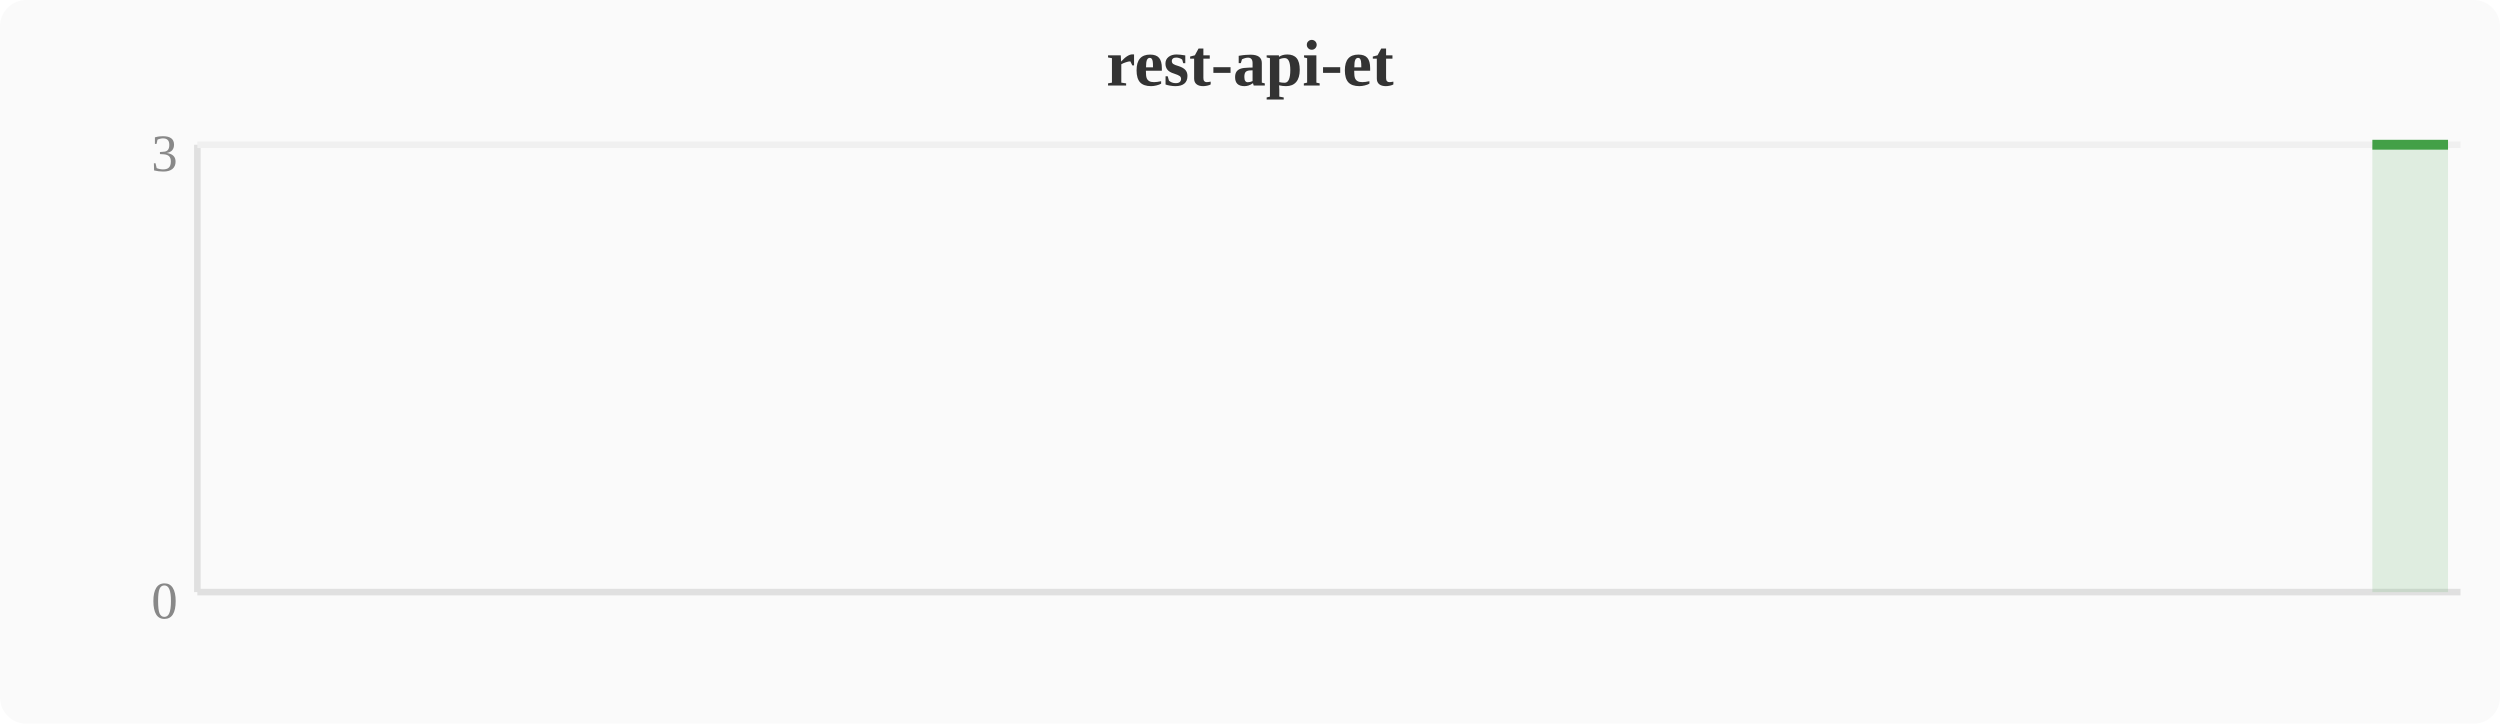
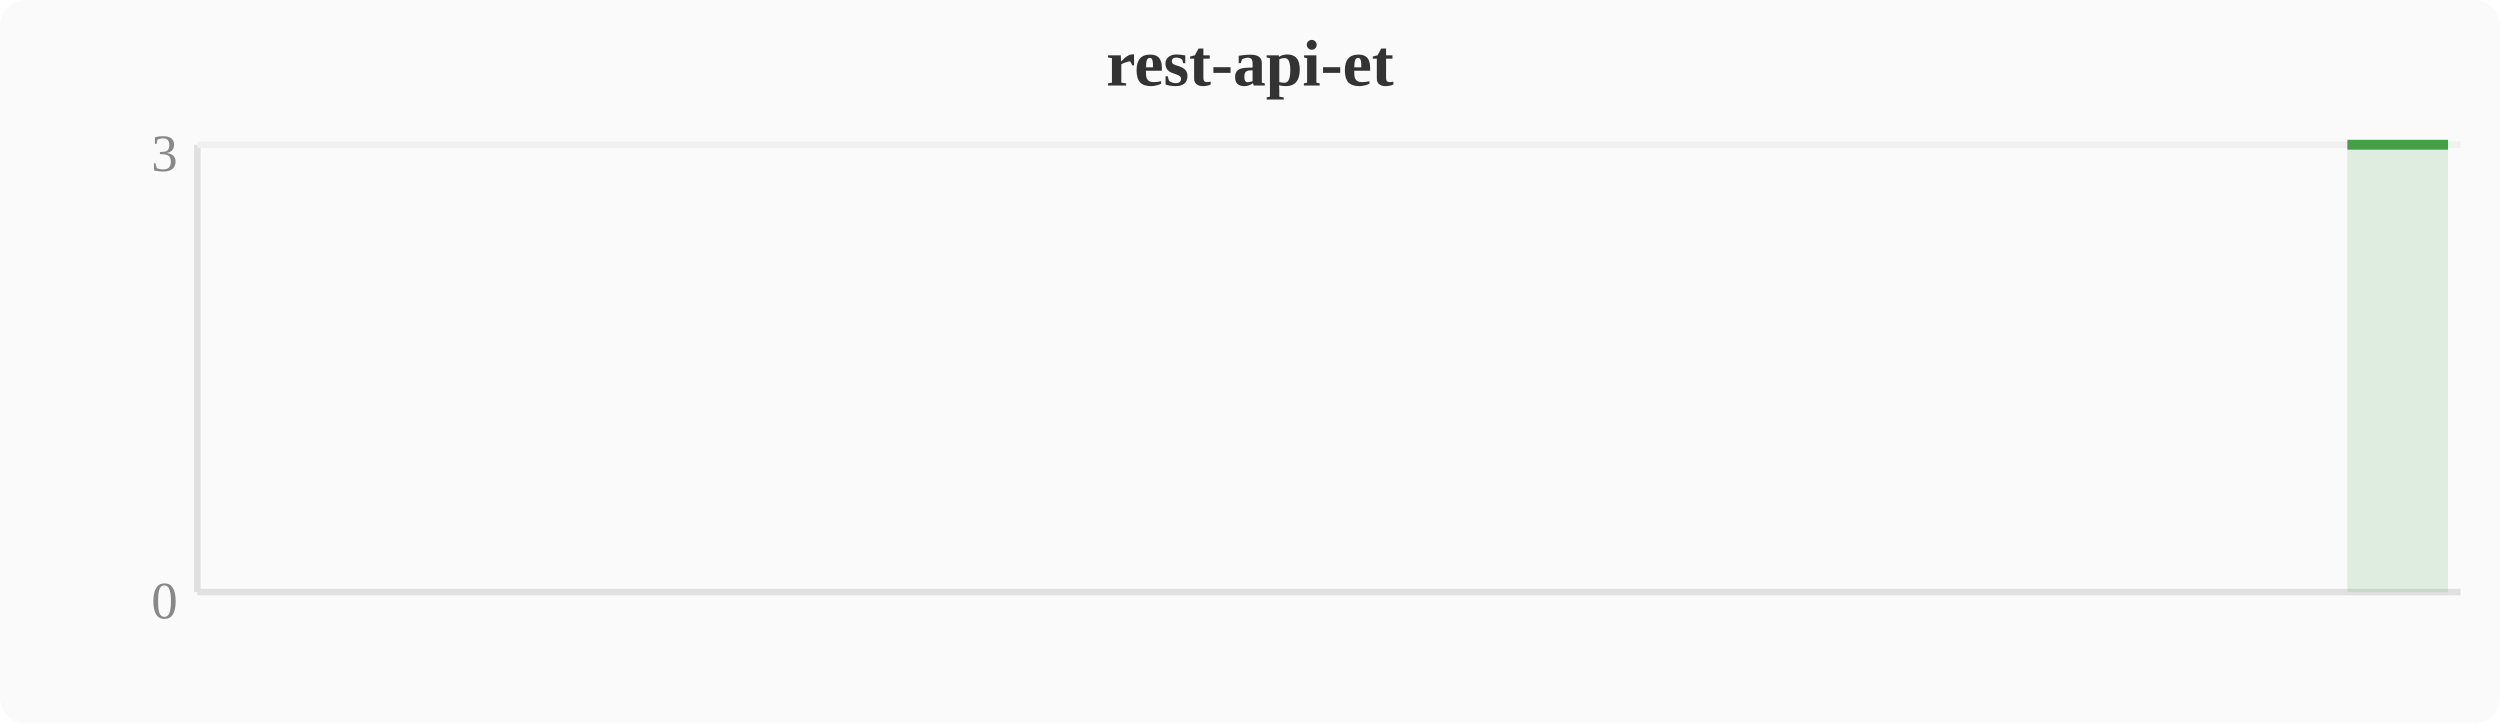
<svg xmlns="http://www.w3.org/2000/svg" width="380" height="110" viewBox="0 0 380 110">
  <rect width="380" height="110" fill="#fafafa" rx="4" />
  <text x="190" y="13" text-anchor="middle" font-size="10" font-weight="bold" fill="#333">rest-api-et</text>
  <line x1="30" y1="22" x2="30" y2="90" stroke="#e0e0e0" stroke-width="1" />
  <line x1="30" y1="90" x2="374" y2="90" stroke="#e0e0e0" stroke-width="1" />
  <line x1="30" y1="22" x2="374" y2="22" stroke="#f0f0f0" stroke-width="1" />
  <text x="27" y="94" text-anchor="end" font-size="8" fill="#888">0</text>
  <text x="27" y="26" text-anchor="end" font-size="8" fill="#888">3</text>
-   <polygon points="360.6,22.0 368.3,22.0 372.1,22.0 372.1,90 360.6,90" fill="#43a047" opacity="0.15" />
-   <polyline points="360.6,22.0 368.3,22.0 372.1,22.0" fill="none" stroke="#43a047" stroke-width="1.5" stroke-linejoin="round" />
+   <polygon points="356.8,22.0 364.4,22.0 368.3,22.0 372.1,22.0 372.1,90 356.8,90" fill="#43a047" opacity="0.15" />
+   <polyline points="356.8,22.0 364.4,22.0 368.3,22.0 372.1,22.0" fill="none" stroke="#43a047" stroke-width="1.5" stroke-linejoin="round" />
</svg>
